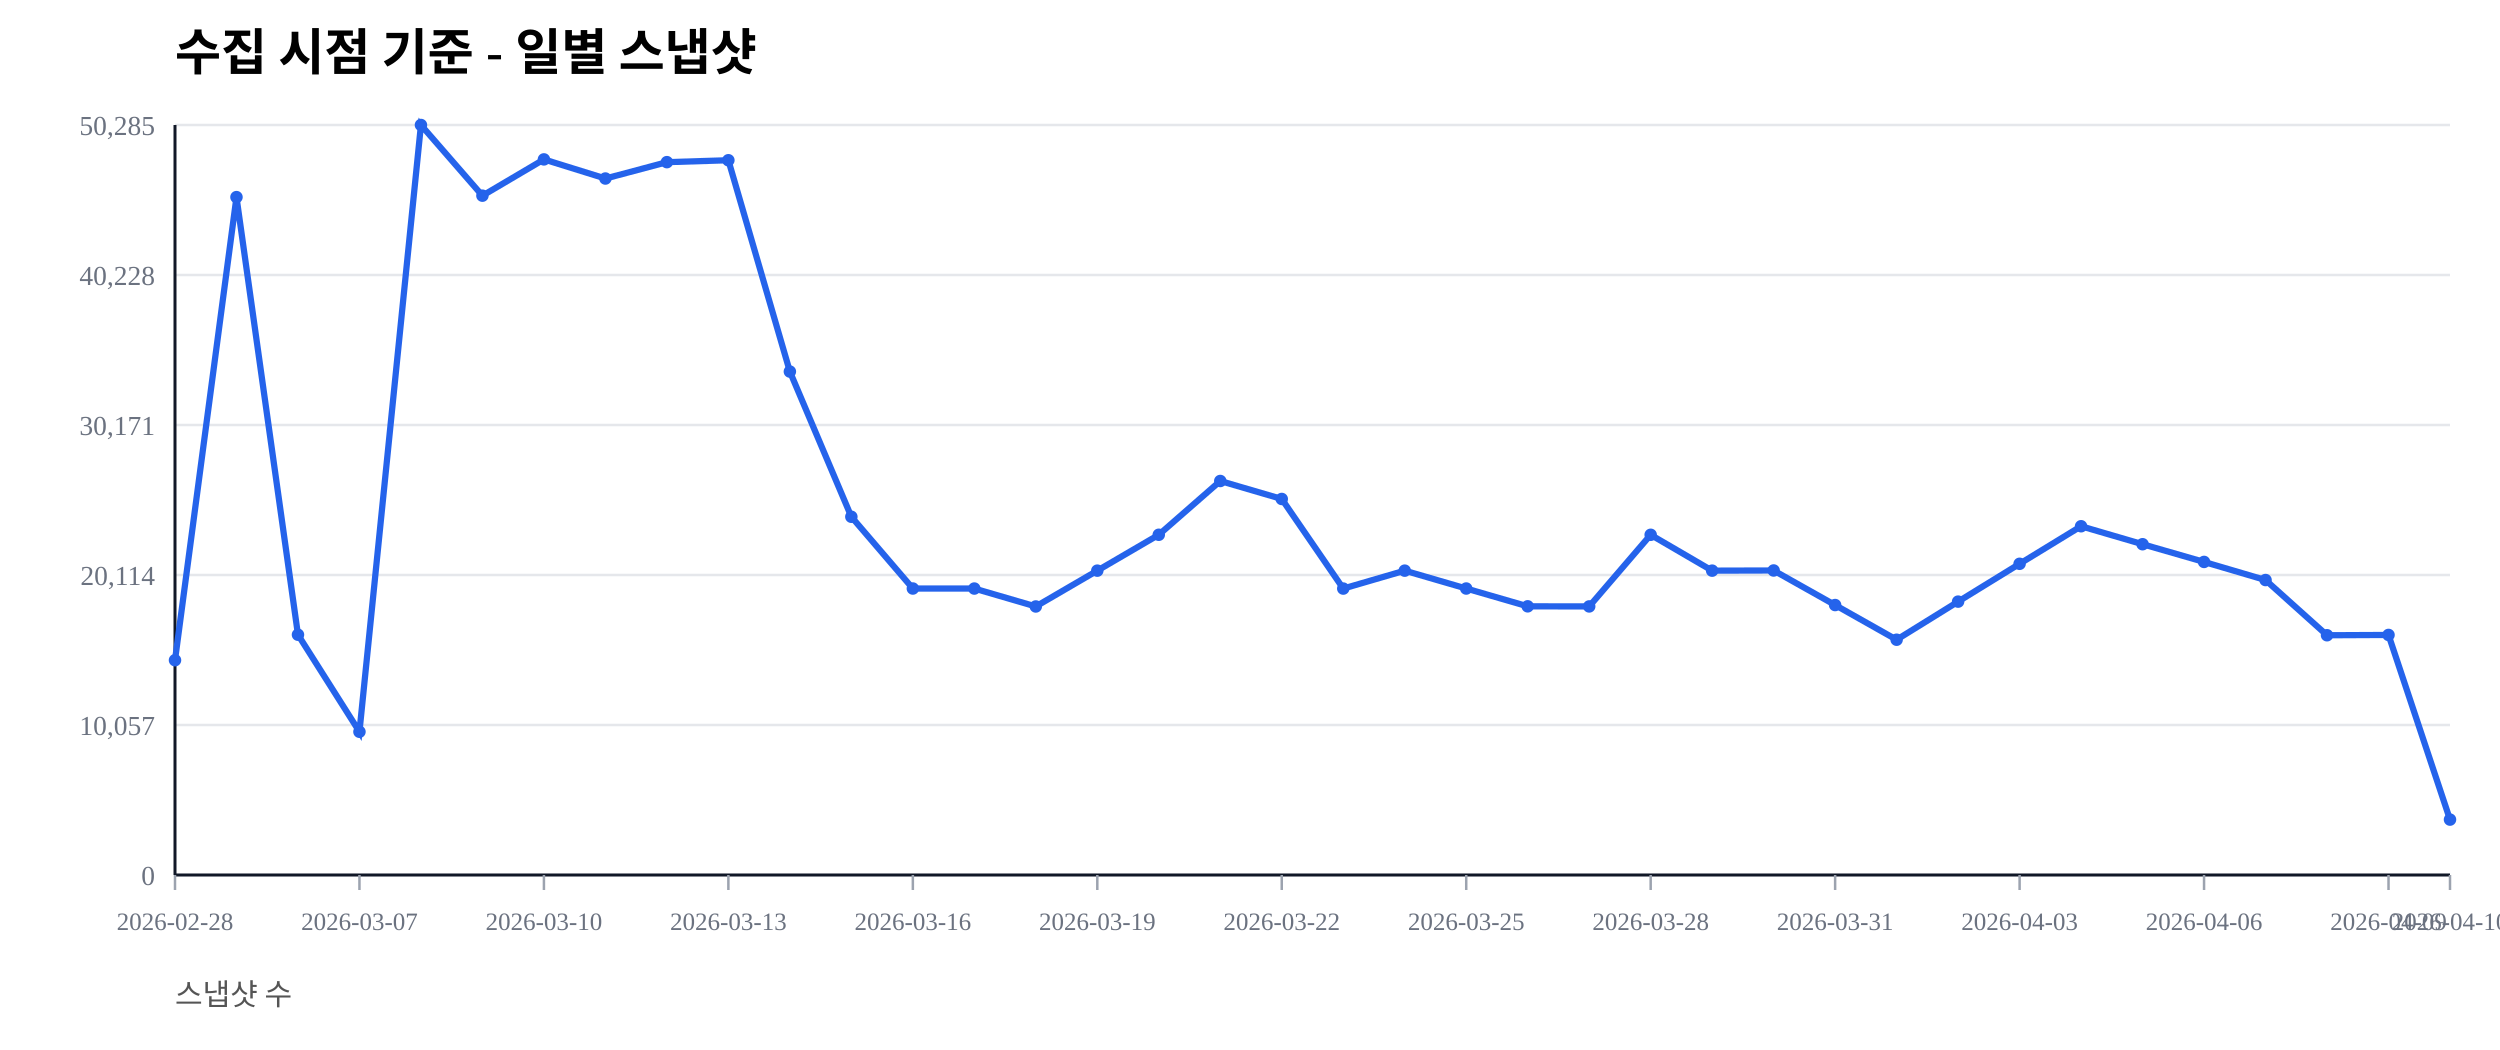
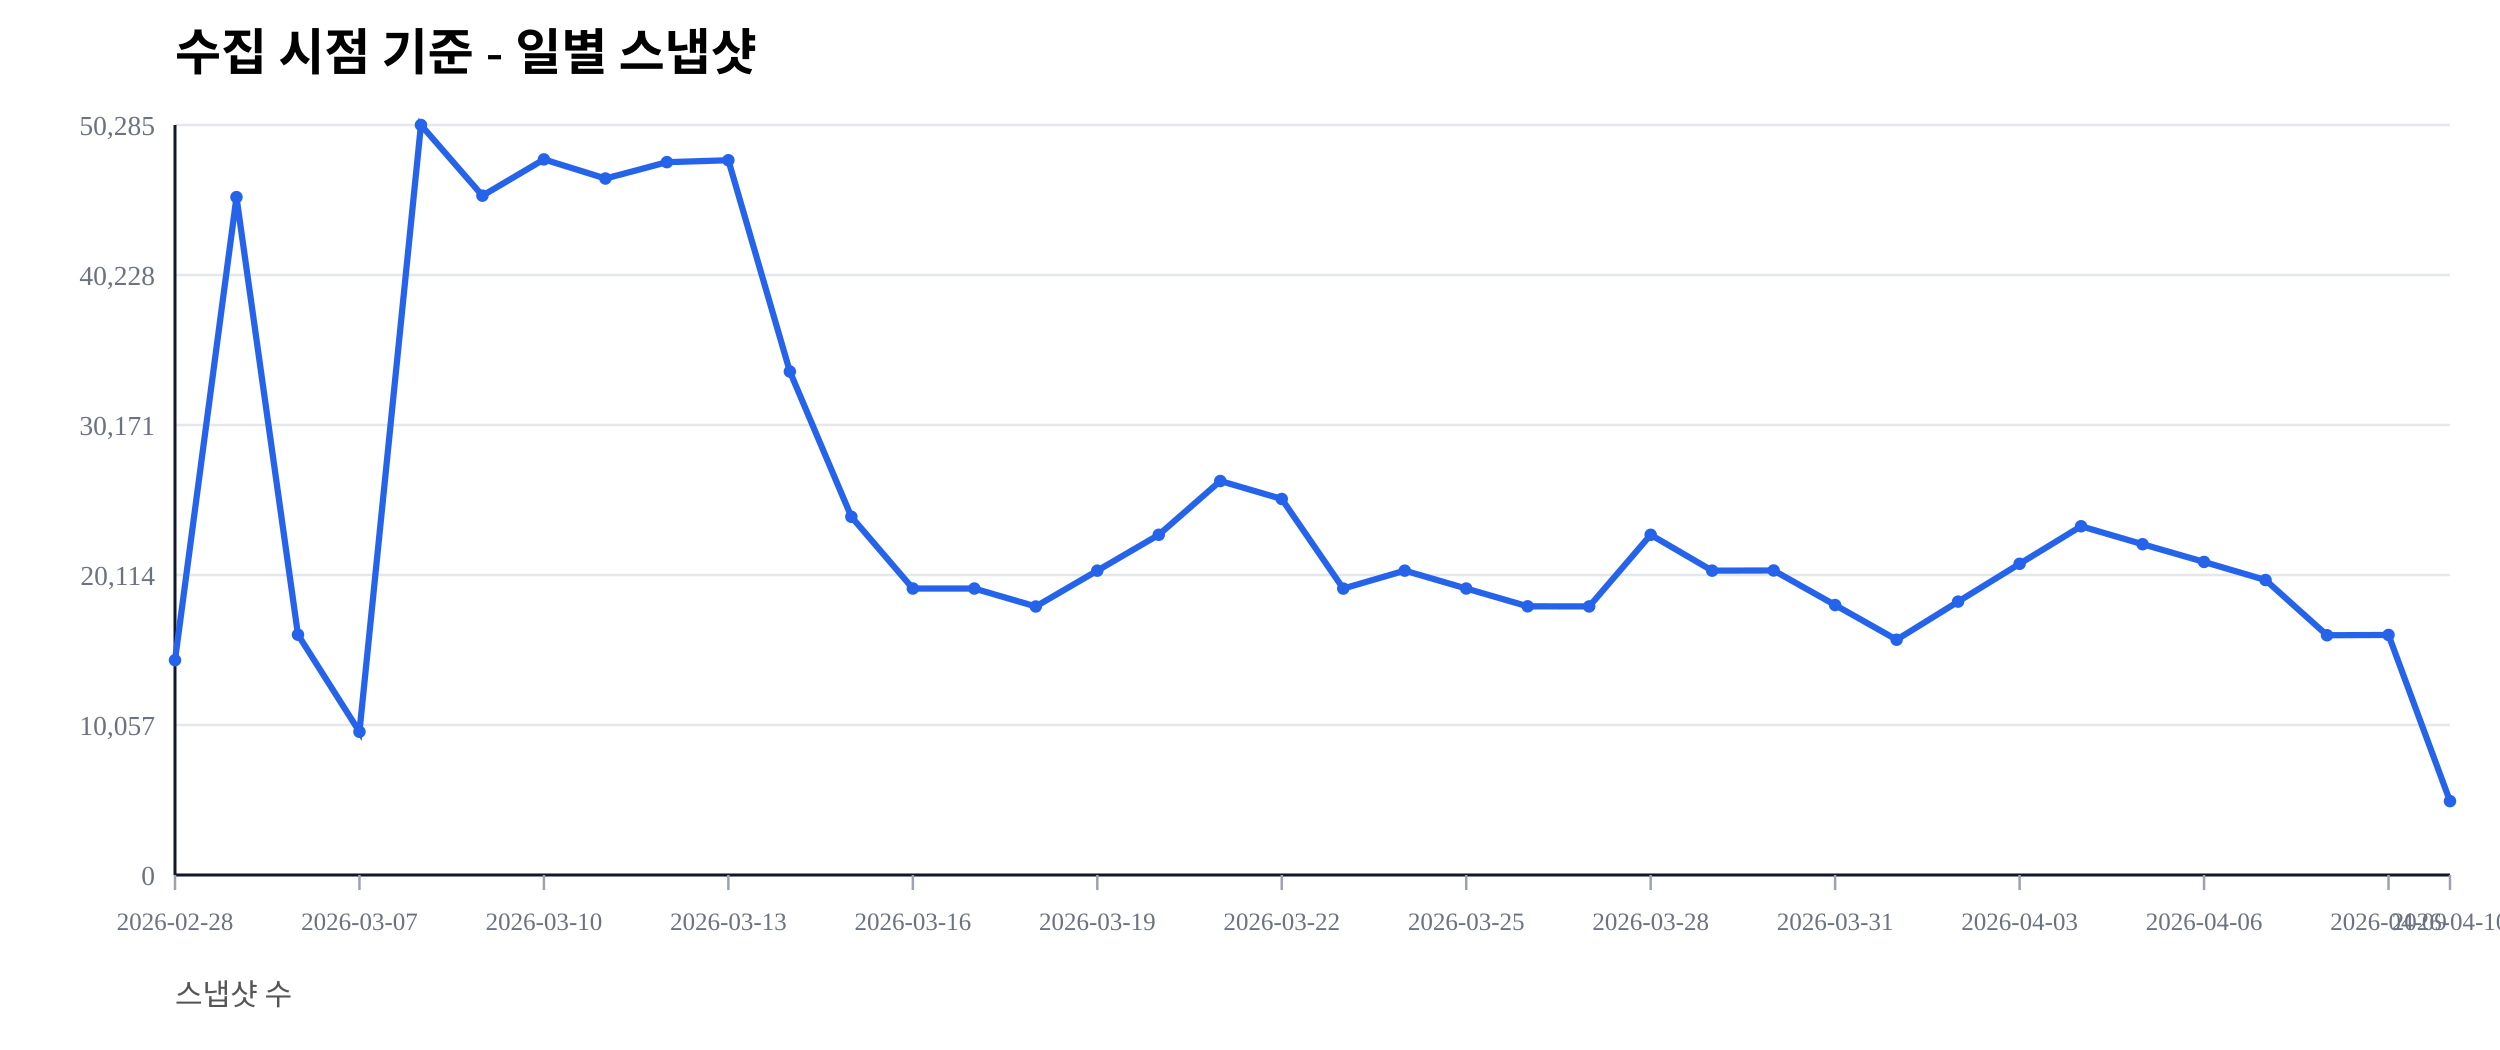
<svg xmlns="http://www.w3.org/2000/svg" width="1000" height="420" viewBox="0 0 1000 420">
  <rect width="100%" height="100%" fill="#ffffff" />
  <text x="70" y="28" font-size="20" font-weight="600">수집 시점 기준 - 일별 스냅샷</text>
  <text x="70" y="402" font-size="12" fill="#555">스냅샷 수</text>
  <line x1="70" y1="350.00" x2="980" y2="350.00" stroke="#e5e7eb" stroke-width="1" />
  <text x="62" y="354.00" font-size="11" fill="#6b7280" text-anchor="end">0</text>
  <line x1="70" y1="290.00" x2="980" y2="290.00" stroke="#e5e7eb" stroke-width="1" />
  <text x="62" y="294.00" font-size="11" fill="#6b7280" text-anchor="end">10,057</text>
  <line x1="70" y1="230.00" x2="980" y2="230.00" stroke="#e5e7eb" stroke-width="1" />
  <text x="62" y="234.00" font-size="11" fill="#6b7280" text-anchor="end">20,114</text>
  <line x1="70" y1="170.00" x2="980" y2="170.00" stroke="#e5e7eb" stroke-width="1" />
  <text x="62" y="174.00" font-size="11" fill="#6b7280" text-anchor="end">30,171</text>
  <line x1="70" y1="110.00" x2="980" y2="110.00" stroke="#e5e7eb" stroke-width="1" />
  <text x="62" y="114.00" font-size="11" fill="#6b7280" text-anchor="end">40,228</text>
  <line x1="70" y1="50.00" x2="980" y2="50.00" stroke="#e5e7eb" stroke-width="1" />
  <text x="62" y="54.00" font-size="11" fill="#6b7280" text-anchor="end">50,285</text>
  <line x1="70" y1="350" x2="980" y2="350" stroke="#111827" stroke-width="1.2" />
  <line x1="70" y1="50" x2="70" y2="350" stroke="#111827" stroke-width="1.2" />
  <line x1="70.00" y1="350" x2="70.00" y2="356" stroke="#9ca3af" stroke-width="1" />
  <text x="70.00" y="372" font-size="10" fill="#6b7280" text-anchor="middle">2026-02-28</text>
  <line x1="143.78" y1="350" x2="143.78" y2="356" stroke="#9ca3af" stroke-width="1" />
  <text x="143.78" y="372" font-size="10" fill="#6b7280" text-anchor="middle">2026-03-07</text>
  <line x1="217.57" y1="350" x2="217.57" y2="356" stroke="#9ca3af" stroke-width="1" />
  <text x="217.57" y="372" font-size="10" fill="#6b7280" text-anchor="middle">2026-03-10</text>
  <line x1="291.35" y1="350" x2="291.35" y2="356" stroke="#9ca3af" stroke-width="1" />
  <text x="291.35" y="372" font-size="10" fill="#6b7280" text-anchor="middle">2026-03-13</text>
  <line x1="365.14" y1="350" x2="365.14" y2="356" stroke="#9ca3af" stroke-width="1" />
  <text x="365.14" y="372" font-size="10" fill="#6b7280" text-anchor="middle">2026-03-16</text>
  <line x1="438.92" y1="350" x2="438.92" y2="356" stroke="#9ca3af" stroke-width="1" />
  <text x="438.92" y="372" font-size="10" fill="#6b7280" text-anchor="middle">2026-03-19</text>
  <line x1="512.70" y1="350" x2="512.70" y2="356" stroke="#9ca3af" stroke-width="1" />
  <text x="512.70" y="372" font-size="10" fill="#6b7280" text-anchor="middle">2026-03-22</text>
  <line x1="586.49" y1="350" x2="586.49" y2="356" stroke="#9ca3af" stroke-width="1" />
  <text x="586.49" y="372" font-size="10" fill="#6b7280" text-anchor="middle">2026-03-25</text>
  <line x1="660.27" y1="350" x2="660.27" y2="356" stroke="#9ca3af" stroke-width="1" />
  <text x="660.27" y="372" font-size="10" fill="#6b7280" text-anchor="middle">2026-03-28</text>
  <line x1="734.05" y1="350" x2="734.05" y2="356" stroke="#9ca3af" stroke-width="1" />
  <text x="734.05" y="372" font-size="10" fill="#6b7280" text-anchor="middle">2026-03-31</text>
  <line x1="807.84" y1="350" x2="807.84" y2="356" stroke="#9ca3af" stroke-width="1" />
  <text x="807.84" y="372" font-size="10" fill="#6b7280" text-anchor="middle">2026-04-03</text>
  <line x1="881.62" y1="350" x2="881.62" y2="356" stroke="#9ca3af" stroke-width="1" />
  <text x="881.62" y="372" font-size="10" fill="#6b7280" text-anchor="middle">2026-04-06</text>
  <line x1="955.41" y1="350" x2="955.41" y2="356" stroke="#9ca3af" stroke-width="1" />
  <text x="955.41" y="372" font-size="10" fill="#6b7280" text-anchor="middle">2026-04-09</text>
  <line x1="980.00" y1="350" x2="980.00" y2="356" stroke="#9ca3af" stroke-width="1" />
  <text x="980.00" y="372" font-size="10" fill="#6b7280" text-anchor="middle">2026-04-10</text>
-   <polyline fill="none" stroke="#2563eb" stroke-width="2.5" points="70.00,264.08 94.59,78.85 119.19,253.89 143.78,292.71 168.38,50.00 192.97,78.27 217.57,63.76 242.16,71.41 266.76,64.86 291.35,64.10 315.95,148.63 340.54,206.71 365.14,235.41 389.73,235.42 414.32,242.59 438.92,228.26 463.51,213.91 488.11,192.40 512.70,199.59 537.30,235.43 561.89,228.26 586.49,235.41 611.08,242.53 635.68,242.57 660.27,213.92 684.86,228.26 709.46,228.19 734.05,242.02 758.65,255.89 783.24,240.65 807.84,225.52 832.43,210.50 857.03,217.69 881.62,224.77 906.22,232.02 930.81,254.10 955.41,253.98 980.00,327.84" />
+   <polyline fill="none" stroke="#2563eb" stroke-width="2.5" points="70.00,264.08 94.59,78.85 119.19,253.89 143.78,292.71 168.38,50.00 192.97,78.27 217.57,63.76 242.16,71.41 266.76,64.86 291.35,64.10 315.95,148.63 340.54,206.71 365.14,235.41 389.73,235.42 414.32,242.59 438.92,228.26 463.51,213.91 488.11,192.40 512.70,199.59 537.30,235.43 561.89,228.26 586.49,235.41 611.08,242.53 635.68,242.57 660.27,213.92 684.86,228.26 709.46,228.19 734.05,242.02 758.65,255.89 783.24,240.65 807.84,225.52 832.43,210.50 857.03,217.69 881.62,224.77 906.22,232.02 930.81,254.10 955.41,253.98 980.00,320.46" />
  <circle cx="70.00" cy="264.08" r="2.5" fill="#2563eb" />
  <circle cx="94.59" cy="78.85" r="2.5" fill="#2563eb" />
  <circle cx="119.19" cy="253.89" r="2.5" fill="#2563eb" />
  <circle cx="143.78" cy="292.71" r="2.5" fill="#2563eb" />
  <circle cx="168.38" cy="50.00" r="2.5" fill="#2563eb" />
  <circle cx="192.97" cy="78.27" r="2.5" fill="#2563eb" />
  <circle cx="217.57" cy="63.76" r="2.5" fill="#2563eb" />
  <circle cx="242.16" cy="71.41" r="2.5" fill="#2563eb" />
  <circle cx="266.76" cy="64.86" r="2.5" fill="#2563eb" />
  <circle cx="291.35" cy="64.10" r="2.5" fill="#2563eb" />
  <circle cx="315.95" cy="148.63" r="2.5" fill="#2563eb" />
  <circle cx="340.54" cy="206.71" r="2.5" fill="#2563eb" />
  <circle cx="365.14" cy="235.41" r="2.5" fill="#2563eb" />
  <circle cx="389.73" cy="235.42" r="2.5" fill="#2563eb" />
  <circle cx="414.32" cy="242.59" r="2.5" fill="#2563eb" />
  <circle cx="438.92" cy="228.26" r="2.5" fill="#2563eb" />
  <circle cx="463.51" cy="213.91" r="2.5" fill="#2563eb" />
  <circle cx="488.11" cy="192.40" r="2.5" fill="#2563eb" />
  <circle cx="512.70" cy="199.59" r="2.5" fill="#2563eb" />
  <circle cx="537.30" cy="235.43" r="2.5" fill="#2563eb" />
  <circle cx="561.89" cy="228.26" r="2.5" fill="#2563eb" />
  <circle cx="586.49" cy="235.41" r="2.5" fill="#2563eb" />
  <circle cx="611.08" cy="242.53" r="2.5" fill="#2563eb" />
  <circle cx="635.68" cy="242.57" r="2.5" fill="#2563eb" />
  <circle cx="660.27" cy="213.92" r="2.5" fill="#2563eb" />
  <circle cx="684.86" cy="228.26" r="2.5" fill="#2563eb" />
  <circle cx="709.46" cy="228.19" r="2.5" fill="#2563eb" />
  <circle cx="734.05" cy="242.02" r="2.5" fill="#2563eb" />
  <circle cx="758.65" cy="255.89" r="2.5" fill="#2563eb" />
  <circle cx="783.24" cy="240.65" r="2.5" fill="#2563eb" />
  <circle cx="807.84" cy="225.52" r="2.5" fill="#2563eb" />
  <circle cx="832.43" cy="210.50" r="2.5" fill="#2563eb" />
  <circle cx="857.03" cy="217.69" r="2.5" fill="#2563eb" />
  <circle cx="881.62" cy="224.77" r="2.5" fill="#2563eb" />
  <circle cx="906.22" cy="232.02" r="2.5" fill="#2563eb" />
  <circle cx="930.81" cy="254.10" r="2.5" fill="#2563eb" />
  <circle cx="955.41" cy="253.98" r="2.5" fill="#2563eb" />
-   <circle cx="980.00" cy="327.84" r="2.5" fill="#2563eb" />
+   <circle cx="980.00" cy="320.46" r="2.5" fill="#2563eb" />
</svg>
